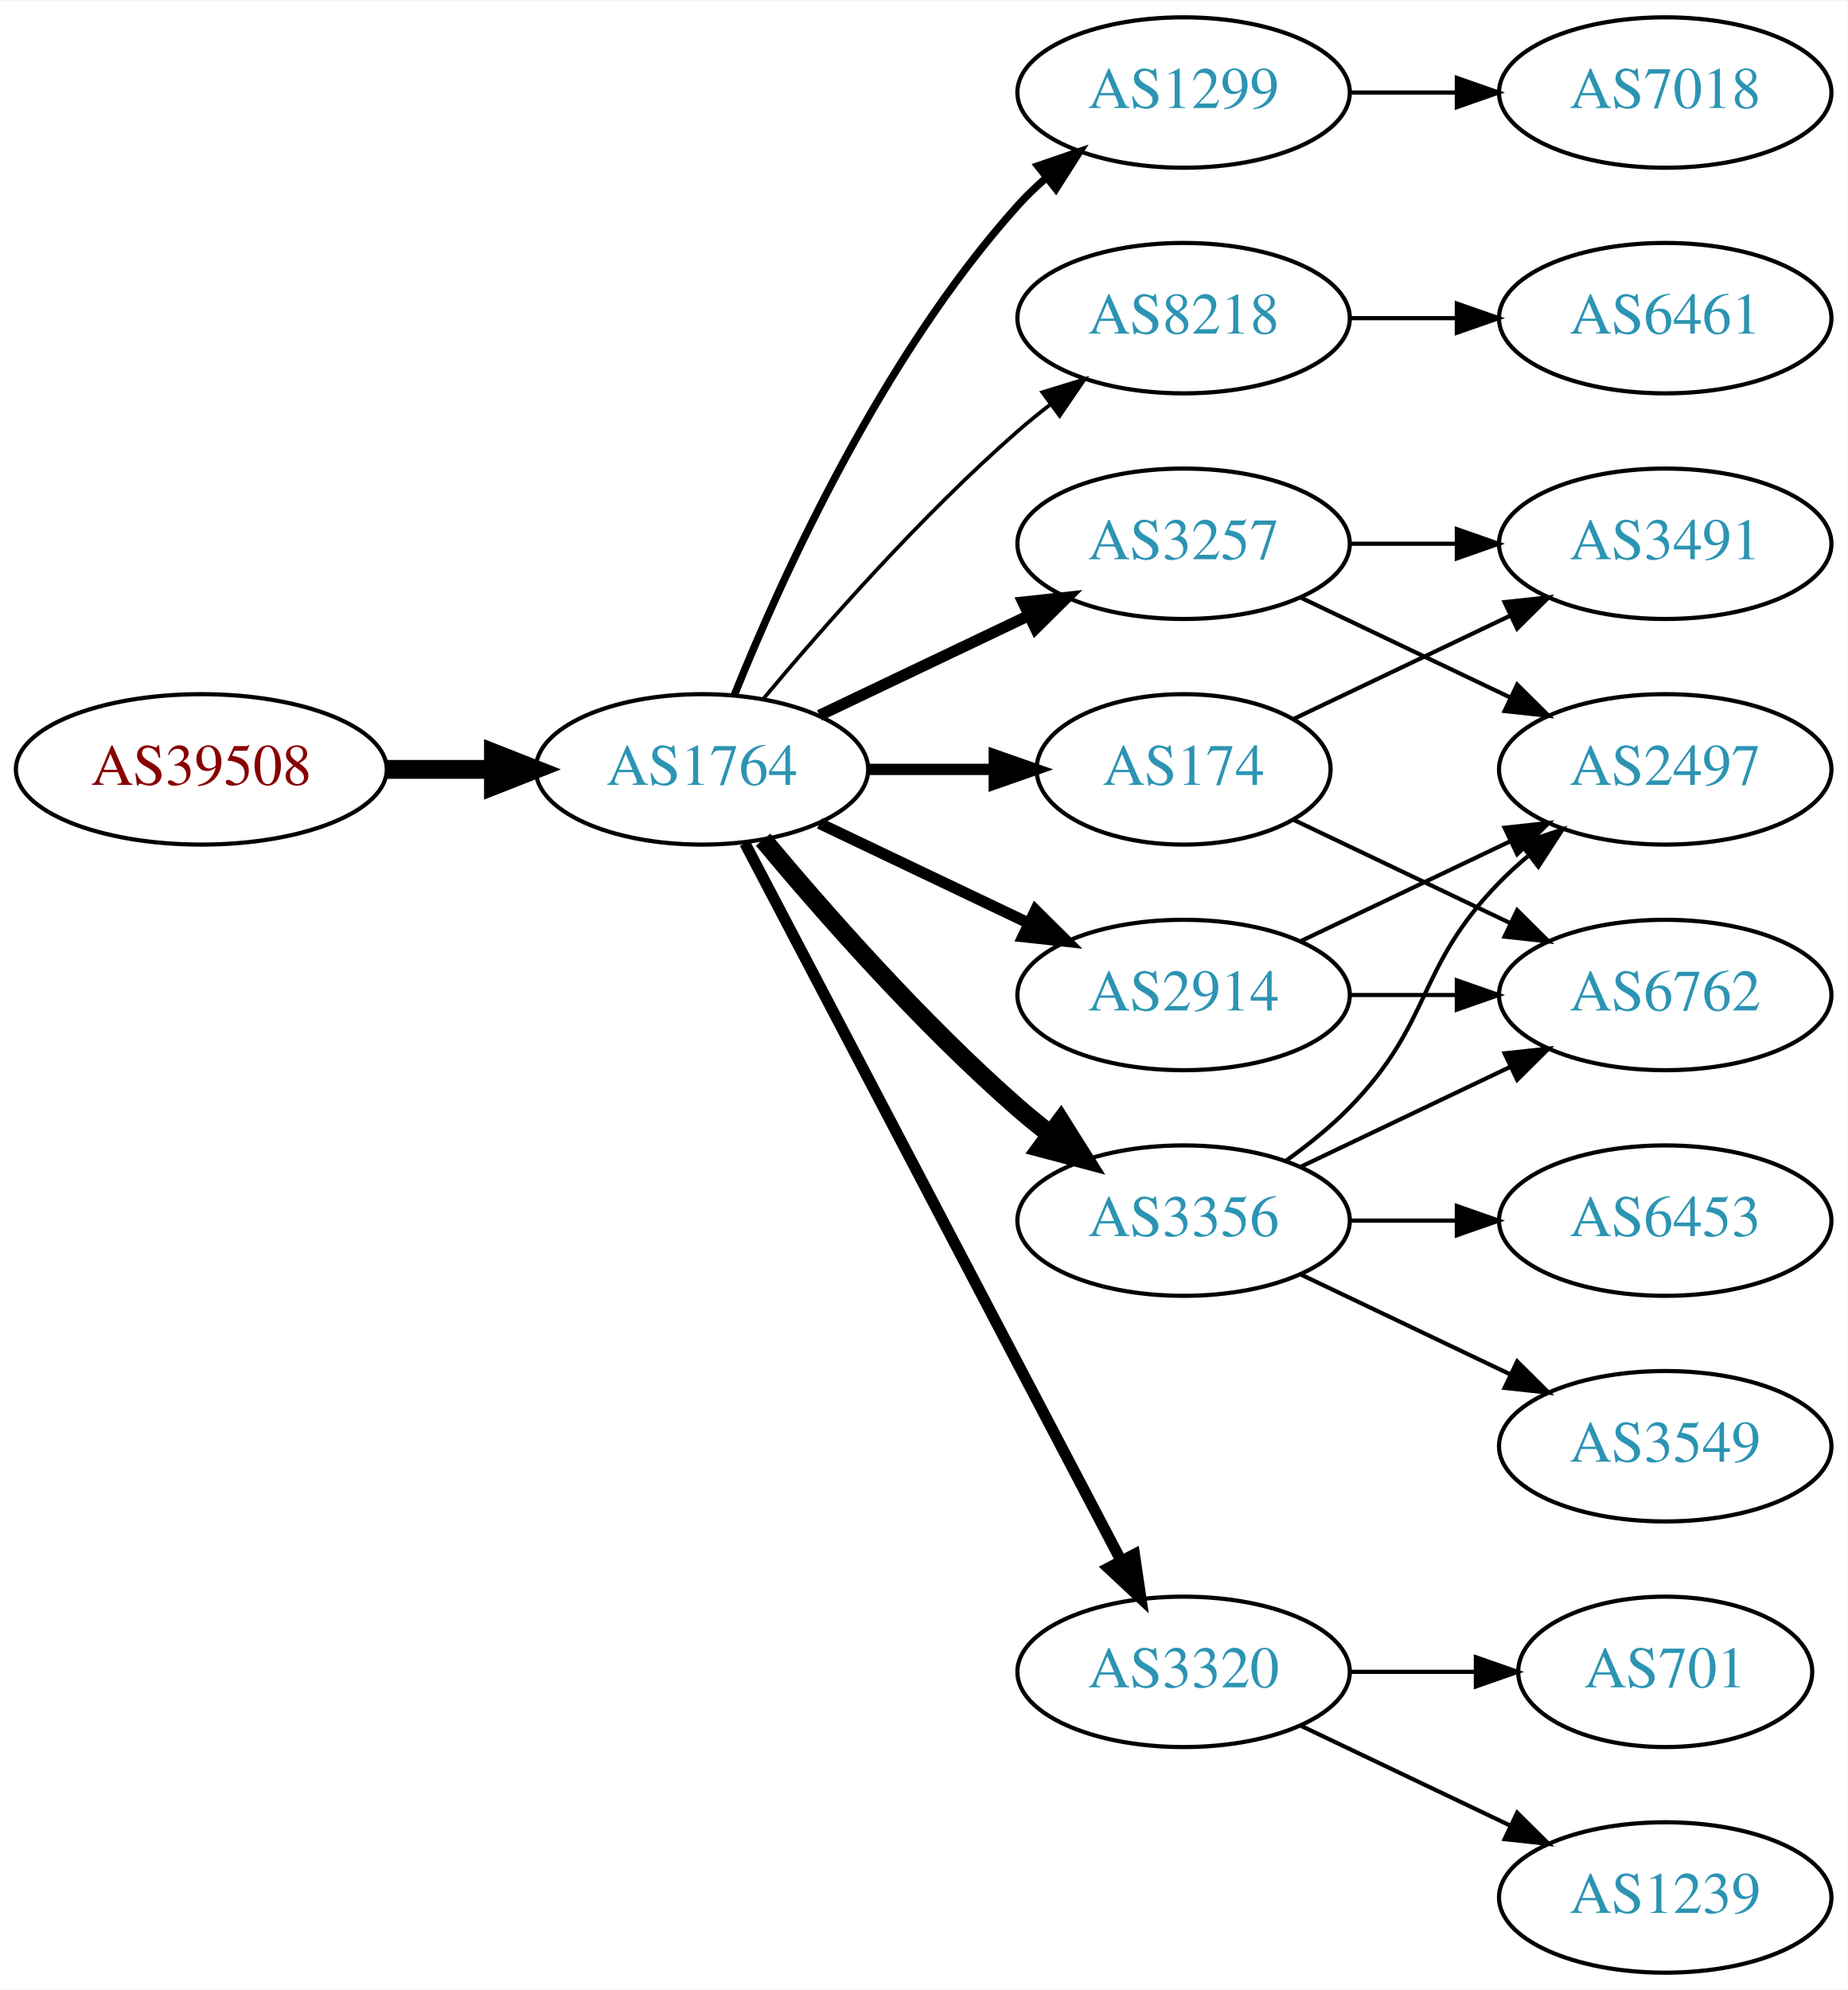
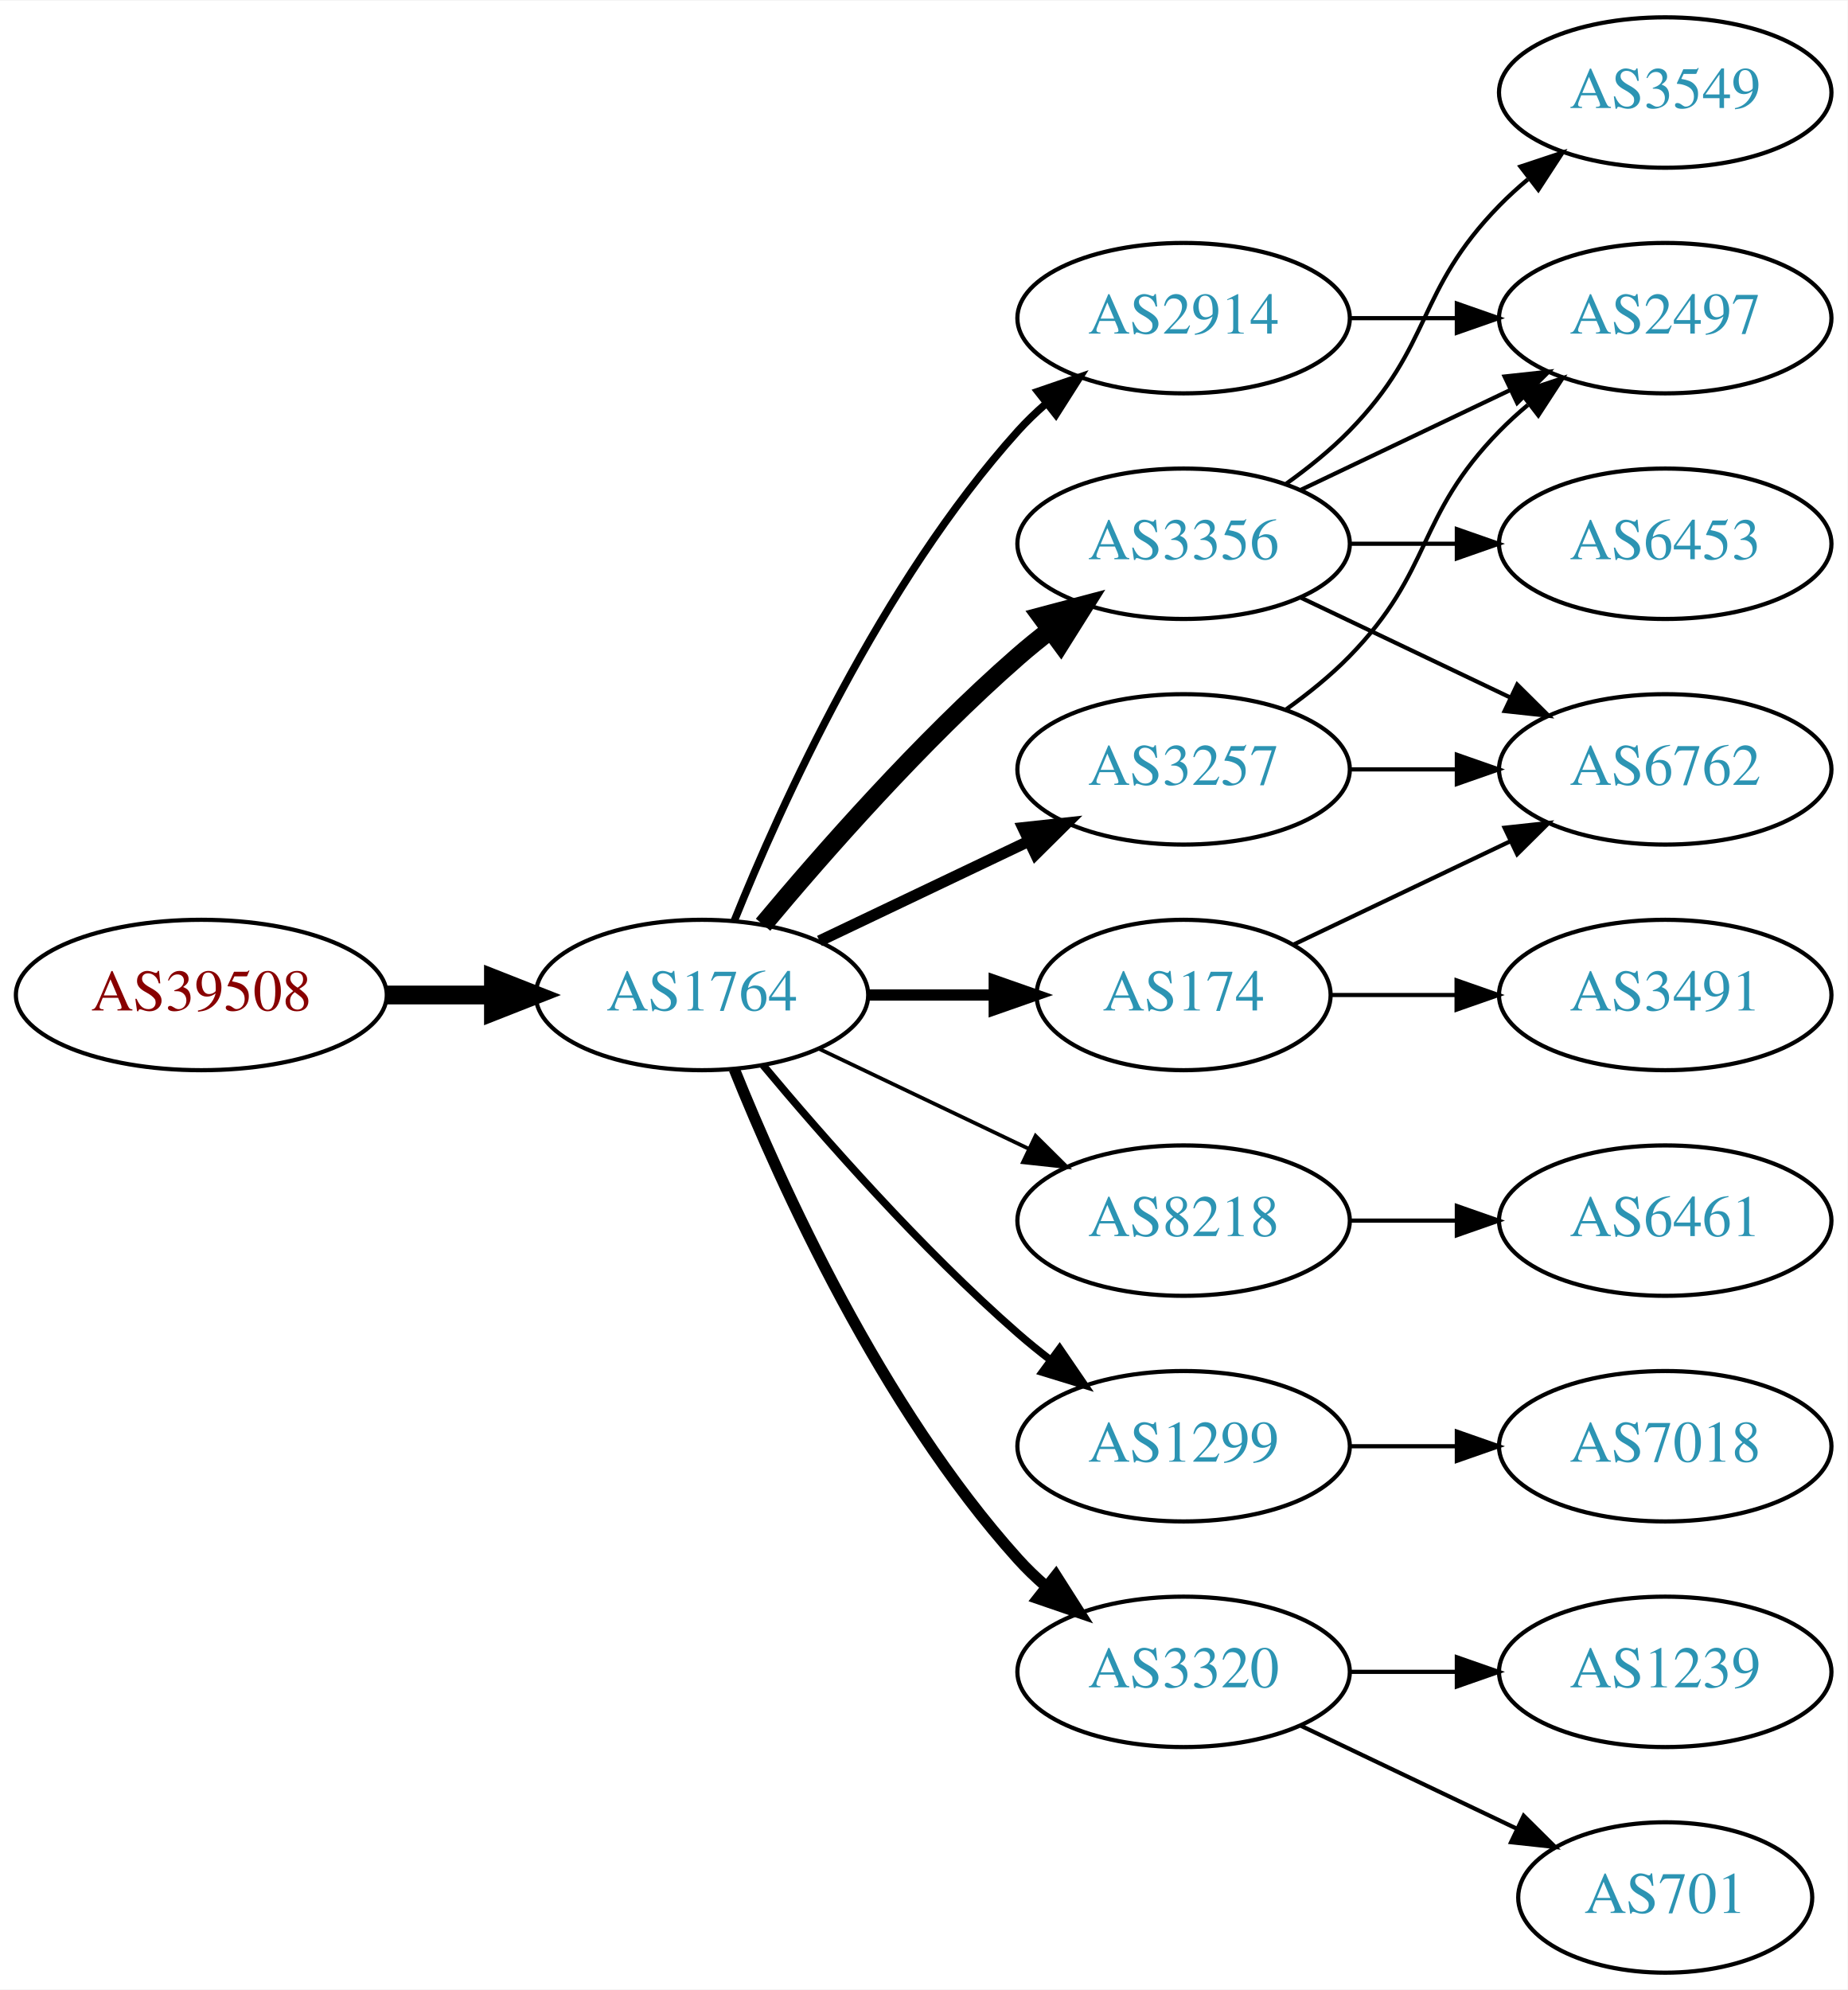
<svg xmlns="http://www.w3.org/2000/svg" xmlns:xlink="http://www.w3.org/1999/xlink" width="442pt" height="476pt" viewBox="0.00 0.00 442.27 476.00">
  <g id="graph0" class="graph" transform="scale(1 1) rotate(0) translate(4 472)">
    <polygon fill="white" stroke="none" points="-4,4 -4,-472 438.271,-472 438.271,4 -4,4" />
    <g id="node1" class="node">
      <g id="a_node1">
        <a xlink:href="/asn/39508" xlink:title="AS39508 ~ AXIANS ICT Austria GmbH [AT]">
-           <ellipse fill="#ffffff" stroke="black" cx="44.196" cy="-288" rx="44.393" ry="18" />
-           <text text-anchor="middle" x="44.196" y="-284.3" font-family="Times,serif" font-size="14.00" fill="#880000">AS39508</text>
+           <ellipse fill="#ffffff" stroke="black" cx="44.196" cy="-234" rx="44.393" ry="18" />
+           <text text-anchor="middle" x="44.196" y="-230.3" font-family="Times,serif" font-size="14.00" fill="#880000">AS39508</text>
        </a>
      </g>
    </g>
    <g id="node2" class="node">
      <g id="a_node2">
        <a xlink:href="/asn/1764" xlink:title="AS1764 ~ NEXTLAYER-AS [AT]">
-           <ellipse fill="#ffffff" stroke="black" cx="164.039" cy="-288" rx="39.794" ry="18" />
-           <text text-anchor="middle" x="164.039" y="-284.3" font-family="Times,serif" font-size="14.00" fill="#2c94b3">AS1764</text>
+           <ellipse fill="#ffffff" stroke="black" cx="164.039" cy="-234" rx="39.794" ry="18" />
+           <text text-anchor="middle" x="164.039" y="-230.3" font-family="Times,serif" font-size="14.00" fill="#2c94b3">AS1764</text>
        </a>
      </g>
    </g>
    <g id="edge1" class="edge">
-       <path fill="none" stroke="black" stroke-width="4.5" d="M88.407,-288C96.72,-288 105.482,-288 113.965,-288" />
-       <polygon fill="black" stroke="black" stroke-width="4.5" points="114.123,-291.938 124.123,-288 114.123,-284.063 114.123,-291.938" />
+       <path fill="none" stroke="black" stroke-width="4.5" d="M88.407,-234C96.72,-234 105.482,-234 113.965,-234" />
+       <polygon fill="black" stroke="black" stroke-width="4.5" points="114.123,-237.938 124.123,-234 114.123,-230.063 114.123,-237.938" />
    </g>
    <g id="node3" class="node">
      <g id="a_node3">
-         <a xlink:href="/asn/1299" xlink:title="AS1299 ~ Telia Carrier [EU]">
-           <ellipse fill="#ffffff" stroke="black" cx="279.332" cy="-450" rx="39.794" ry="18" />
-           <text text-anchor="middle" x="279.332" y="-446.3" font-family="Times,serif" font-size="14.00" fill="#2c94b3">AS1299</text>
+         <a xlink:href="/asn/3257" xlink:title="AS3257 ~ GTT [DE]">
+           <ellipse fill="#ffffff" stroke="black" cx="279.332" cy="-288" rx="39.794" ry="18" />
+           <text text-anchor="middle" x="279.332" y="-284.3" font-family="Times,serif" font-size="14.00" fill="#2c94b3">AS3257</text>
        </a>
      </g>
    </g>
    <g id="edge2" class="edge">
-       <path fill="none" stroke="black" stroke-width="1.8" d="M171.786,-305.787C182.837,-333.243 206.891,-386.578 239.685,-423 241.688,-425.224 243.906,-427.363 246.239,-429.397" />
-       <polygon fill="black" stroke="black" stroke-width="1.8" points="244.437,-432.433 254.458,-435.873 248.769,-426.935 244.437,-432.433" />
+       <path fill="none" stroke="black" stroke-width="2.7" d="M192.175,-246.934C207.169,-254.081 225.99,-263.052 242.213,-270.785" />
+       <polygon fill="black" stroke="black" stroke-width="2.7" points="240.884,-274.028 251.417,-275.171 243.895,-267.709 240.884,-274.028" />
    </g>
    <g id="node4" class="node">
      <g id="a_node4">
-         <a xlink:href="/asn/8218" xlink:title="AS8218 ~ legacy Neotelecoms [FR]">
-           <ellipse fill="#ffffff" stroke="black" cx="279.332" cy="-396" rx="39.794" ry="18" />
-           <text text-anchor="middle" x="279.332" y="-392.3" font-family="Times,serif" font-size="14.00" fill="#2c94b3">AS8218</text>
+         <a xlink:href="/asn/3356" xlink:title="AS3356 ~ Level 3 Parent, LLC [US]">
+           <ellipse fill="#ffffff" stroke="black" cx="279.332" cy="-342" rx="39.794" ry="18" />
+           <text text-anchor="middle" x="279.332" y="-338.3" font-family="Times,serif" font-size="14.00" fill="#2c94b3">AS3356</text>
        </a>
      </g>
    </g>
    <g id="edge3" class="edge">
-       <path fill="none" stroke="black" stroke-width="0.9" d="M178.669,-304.817C192.951,-321.929 216.498,-348.745 239.685,-369 242.151,-371.154 244.789,-373.294 247.487,-375.372" />
-       <polygon fill="black" stroke="black" stroke-width="0.9" points="245.512,-378.264 255.641,-381.37 249.66,-372.625 245.512,-378.264" />
+       <path fill="none" stroke="black" stroke-width="4.5" d="M178.669,-250.817C192.951,-267.929 216.498,-294.745 239.685,-315 242.151,-317.154 244.789,-319.294 247.487,-321.372" />
+       <polygon fill="black" stroke="black" stroke-width="4.5" points="245.252,-324.616 255.641,-327.37 249.919,-318.273 245.252,-324.616" />
    </g>
    <g id="node5" class="node">
      <g id="a_node5">
-         <a xlink:href="/asn/3257" xlink:title="AS3257 ~ GTT [DE]">
-           <ellipse fill="#ffffff" stroke="black" cx="279.332" cy="-342" rx="39.794" ry="18" />
-           <text text-anchor="middle" x="279.332" y="-338.3" font-family="Times,serif" font-size="14.00" fill="#2c94b3">AS3257</text>
+         <a xlink:href="/asn/8218" xlink:title="AS8218 ~ legacy Neotelecoms [FR]">
+           <ellipse fill="#ffffff" stroke="black" cx="279.332" cy="-180" rx="39.794" ry="18" />
+           <text text-anchor="middle" x="279.332" y="-176.3" font-family="Times,serif" font-size="14.00" fill="#2c94b3">AS8218</text>
        </a>
      </g>
    </g>
    <g id="edge4" class="edge">
-       <path fill="none" stroke="black" stroke-width="2.7" d="M192.175,-300.934C207.169,-308.081 225.99,-317.052 242.213,-324.785" />
-       <polygon fill="black" stroke="black" stroke-width="2.7" points="240.884,-328.028 251.417,-329.171 243.895,-321.709 240.884,-328.028" />
+       <path fill="none" stroke="black" stroke-width="0.9" d="M192.175,-221.066C207.169,-213.919 225.99,-204.948 242.213,-197.215" />
+       <polygon fill="black" stroke="black" stroke-width="0.9" points="243.895,-200.291 251.417,-192.829 240.884,-193.972 243.895,-200.291" />
    </g>
    <g id="node6" class="node">
      <g id="a_node6">
        <a xlink:href="/asn/174" xlink:title="AS174 ~ Cogent Communications [US]">
-           <ellipse fill="#ffffff" stroke="black" cx="279.332" cy="-288" rx="35.194" ry="18" />
-           <text text-anchor="middle" x="279.332" y="-284.3" font-family="Times,serif" font-size="14.00" fill="#2c94b3">AS174</text>
+           <ellipse fill="#ffffff" stroke="black" cx="279.332" cy="-234" rx="35.194" ry="18" />
+           <text text-anchor="middle" x="279.332" y="-230.3" font-family="Times,serif" font-size="14.00" fill="#2c94b3">AS174</text>
        </a>
      </g>
    </g>
    <g id="edge5" class="edge">
-       <path fill="none" stroke="black" stroke-width="2.7" d="M203.711,-288C213.416,-288 223.907,-288 233.87,-288" />
-       <polygon fill="black" stroke="black" stroke-width="2.7" points="234.006,-291.5 244.006,-288 234.006,-284.5 234.006,-291.5" />
+       <path fill="none" stroke="black" stroke-width="2.7" d="M203.711,-234C213.416,-234 223.907,-234 233.87,-234" />
+       <polygon fill="black" stroke="black" stroke-width="2.7" points="234.006,-237.5 244.006,-234 234.006,-230.5 234.006,-237.5" />
    </g>
    <g id="node7" class="node">
      <g id="a_node7">
-         <a xlink:href="/asn/2914" xlink:title="AS2914 ~ NTT America, Inc. [US]">
-           <ellipse fill="#ffffff" stroke="black" cx="279.332" cy="-234" rx="39.794" ry="18" />
-           <text text-anchor="middle" x="279.332" y="-230.3" font-family="Times,serif" font-size="14.00" fill="#2c94b3">AS2914</text>
+         <a xlink:href="/asn/1299" xlink:title="AS1299 ~ Telia Carrier [EU]">
+           <ellipse fill="#ffffff" stroke="black" cx="279.332" cy="-126" rx="39.794" ry="18" />
+           <text text-anchor="middle" x="279.332" y="-122.3" font-family="Times,serif" font-size="14.00" fill="#2c94b3">AS1299</text>
        </a>
      </g>
    </g>
    <g id="edge6" class="edge">
-       <path fill="none" stroke="black" stroke-width="2.7" d="M192.175,-275.066C207.169,-267.919 225.99,-258.948 242.213,-251.215" />
-       <polygon fill="black" stroke="black" stroke-width="2.7" points="243.895,-254.291 251.417,-246.829 240.884,-247.972 243.895,-254.291" />
+       <path fill="none" stroke="black" stroke-width="1.8" d="M178.669,-217.183C192.951,-200.071 216.498,-173.255 239.685,-153 242.151,-150.846 244.789,-148.706 247.487,-146.628" />
+       <polygon fill="black" stroke="black" stroke-width="1.8" points="249.66,-149.375 255.641,-140.63 245.512,-143.736 249.66,-149.375" />
    </g>
    <g id="node8" class="node">
      <g id="a_node8">
-         <a xlink:href="/asn/3356" xlink:title="AS3356 ~ Level 3 Parent, LLC [US]">
-           <ellipse fill="#ffffff" stroke="black" cx="279.332" cy="-180" rx="39.794" ry="18" />
-           <text text-anchor="middle" x="279.332" y="-176.3" font-family="Times,serif" font-size="14.00" fill="#2c94b3">AS3356</text>
-         </a>
-       </g>
-     </g>
-     <g id="edge7" class="edge">
-       <path fill="none" stroke="black" stroke-width="4.5" d="M178.669,-271.183C192.951,-254.071 216.498,-227.255 239.685,-207 242.151,-204.846 244.789,-202.706 247.487,-200.628" />
-       <polygon fill="black" stroke="black" stroke-width="4.5" points="249.919,-203.727 255.641,-194.63 245.252,-197.384 249.919,-203.727" />
-     </g>
-     <g id="node9" class="node">
-       <g id="a_node9">
        <a xlink:href="/asn/3320" xlink:title="AS3320 ~ DTAG [DE]">
          <ellipse fill="#ffffff" stroke="black" cx="279.332" cy="-72" rx="39.794" ry="18" />
          <text text-anchor="middle" x="279.332" y="-68.3" font-family="Times,serif" font-size="14.00" fill="#2c94b3">AS3320</text>
        </a>
      </g>
    </g>
+     <g id="edge7" class="edge">
+       <path fill="none" stroke="black" stroke-width="2.7" d="M171.786,-216.213C182.837,-188.757 206.891,-135.422 239.685,-99 241.688,-96.776 243.906,-94.637 246.239,-92.603" />
+       <polygon fill="black" stroke="black" stroke-width="2.7" points="248.769,-95.065 254.458,-86.127 244.437,-89.567 248.769,-95.065" />
+     </g>
+     <g id="node9" class="node">
+       <g id="a_node9">
+         <a xlink:href="/asn/2914" xlink:title="AS2914 ~ NTT America, Inc. [US]">
+           <ellipse fill="#ffffff" stroke="black" cx="279.332" cy="-396" rx="39.794" ry="18" />
+           <text text-anchor="middle" x="279.332" y="-392.3" font-family="Times,serif" font-size="14.00" fill="#2c94b3">AS2914</text>
+         </a>
+       </g>
+     </g>
    <g id="edge8" class="edge">
-       <path fill="none" stroke="black" stroke-width="2.7" d="M174.31,-270.324C194.151,-232.495 240.829,-143.501 264.316,-98.722" />
-       <polygon fill="black" stroke="black" stroke-width="2.7" points="267.546,-100.099 269.091,-89.618 261.347,-96.848 267.546,-100.099" />
+       <path fill="none" stroke="black" stroke-width="1.8" d="M171.786,-251.787C182.837,-279.243 206.891,-332.578 239.685,-369 241.688,-371.224 243.906,-373.363 246.239,-375.397" />
+       <polygon fill="black" stroke="black" stroke-width="1.8" points="244.437,-378.433 254.458,-381.873 248.769,-372.935 244.437,-378.433" />
    </g>
    <g id="node10" class="node">
      <g id="a_node10">
-         <a xlink:href="/asn/7018" xlink:title="AS7018 ~ AT&amp;T Services, Inc. [US]">
-           <ellipse fill="#ffffff" stroke="black" cx="394.625" cy="-450" rx="39.794" ry="18" />
-           <text text-anchor="middle" x="394.625" y="-446.3" font-family="Times,serif" font-size="14.00" fill="#2c94b3">AS7018</text>
+         <a xlink:href="/asn/2497" xlink:title="AS2497 ~ Internet Initiative Japan Inc. [JP]">
+           <ellipse fill="#ffffff" stroke="black" cx="394.625" cy="-396" rx="39.794" ry="18" />
+           <text text-anchor="middle" x="394.625" y="-392.3" font-family="Times,serif" font-size="14.00" fill="#2c94b3">AS2497</text>
        </a>
      </g>
    </g>
    <g id="edge9" class="edge">
-       <path fill="none" stroke="black" d="M319.004,-450C327.207,-450 335.971,-450 344.503,-450" />
-       <polygon fill="black" stroke="black" points="344.742,-453.5 354.742,-450 344.742,-446.5 344.742,-453.5" />
+       <path fill="none" stroke="black" d="M303.926,-302.389C309.182,-306.148 314.513,-310.437 318.978,-315 339.151,-335.617 334.806,-348.383 354.978,-369 357.071,-371.139 359.354,-373.218 361.731,-375.21" />
+       <polygon fill="black" stroke="black" points="359.974,-378.275 370.031,-381.611 364.249,-372.732 359.974,-378.275" />
    </g>
    <g id="node11" class="node">
      <g id="a_node11">
+         <a xlink:href="/asn/6762" xlink:title="AS6762 ~ TELECOM ITALIA SPARKLE S.p.A. [IT]">
+           <ellipse fill="#ffffff" stroke="black" cx="394.625" cy="-288" rx="39.794" ry="18" />
+           <text text-anchor="middle" x="394.625" y="-284.3" font-family="Times,serif" font-size="14.00" fill="#2c94b3">AS6762</text>
+         </a>
+       </g>
+     </g>
+     <g id="edge10" class="edge">
+       <path fill="none" stroke="black" d="M319.004,-288C327.207,-288 335.971,-288 344.503,-288" />
+       <polygon fill="black" stroke="black" points="344.742,-291.5 354.742,-288 344.742,-284.5 344.742,-291.5" />
+     </g>
+     <g id="edge12" class="edge">
+       <path fill="none" stroke="black" d="M307.468,-354.934C322.462,-362.081 341.283,-371.052 357.506,-378.785" />
+       <polygon fill="black" stroke="black" points="356.177,-382.028 366.71,-383.171 359.188,-375.709 356.177,-382.028" />
+     </g>
+     <g id="edge11" class="edge">
+       <path fill="none" stroke="black" d="M307.468,-329.066C322.462,-321.919 341.283,-312.948 357.506,-305.215" />
+       <polygon fill="black" stroke="black" points="359.188,-308.291 366.71,-300.829 356.177,-301.972 359.188,-308.291" />
+     </g>
+     <g id="node12" class="node">
+       <g id="a_node12">
+         <a xlink:href="/asn/3549" xlink:title="AS3549 ~ Level 3 Parent, LLC [US]">
+           <ellipse fill="#ffffff" stroke="black" cx="394.625" cy="-450" rx="39.794" ry="18" />
+           <text text-anchor="middle" x="394.625" y="-446.3" font-family="Times,serif" font-size="14.00" fill="#2c94b3">AS3549</text>
+         </a>
+       </g>
+     </g>
+     <g id="edge13" class="edge">
+       <path fill="none" stroke="black" d="M303.926,-356.389C309.182,-360.148 314.513,-364.437 318.978,-369 339.151,-389.617 334.806,-402.383 354.978,-423 357.071,-425.139 359.354,-427.218 361.731,-429.21" />
+       <polygon fill="black" stroke="black" points="359.974,-432.275 370.031,-435.611 364.249,-426.732 359.974,-432.275" />
+     </g>
+     <g id="node13" class="node">
+       <g id="a_node13">
+         <a xlink:href="/asn/6453" xlink:title="AS6453 ~ TATA COMMUNICATIONS (AMERICA) INC [US]">
+           <ellipse fill="#ffffff" stroke="black" cx="394.625" cy="-342" rx="39.794" ry="18" />
+           <text text-anchor="middle" x="394.625" y="-338.3" font-family="Times,serif" font-size="14.00" fill="#2c94b3">AS6453</text>
+         </a>
+       </g>
+     </g>
+     <g id="edge14" class="edge">
+       <path fill="none" stroke="black" d="M319.004,-342C327.207,-342 335.971,-342 344.503,-342" />
+       <polygon fill="black" stroke="black" points="344.742,-345.5 354.742,-342 344.742,-338.5 344.742,-345.5" />
+     </g>
+     <g id="node14" class="node">
+       <g id="a_node14">
        <a xlink:href="/asn/6461" xlink:title="AS6461 ~ Zayo Bandwidth [US]">
-           <ellipse fill="#ffffff" stroke="black" cx="394.625" cy="-396" rx="39.794" ry="18" />
-           <text text-anchor="middle" x="394.625" y="-392.3" font-family="Times,serif" font-size="14.00" fill="#2c94b3">AS6461</text>
-         </a>
-       </g>
-     </g>
-     <g id="edge10" class="edge">
+           <ellipse fill="#ffffff" stroke="black" cx="394.625" cy="-180" rx="39.794" ry="18" />
+           <text text-anchor="middle" x="394.625" y="-176.3" font-family="Times,serif" font-size="14.00" fill="#2c94b3">AS6461</text>
+         </a>
+       </g>
+     </g>
+     <g id="edge15" class="edge">
+       <path fill="none" stroke="black" d="M319.004,-180C327.207,-180 335.971,-180 344.503,-180" />
+       <polygon fill="black" stroke="black" points="344.742,-183.5 354.742,-180 344.742,-176.5 344.742,-183.5" />
+     </g>
+     <g id="edge16" class="edge">
+       <path fill="none" stroke="black" d="M305.757,-246.119C321.059,-253.413 340.783,-262.814 357.665,-270.86" />
+       <polygon fill="black" stroke="black" points="356.172,-274.026 366.705,-275.169 359.184,-267.707 356.172,-274.026" />
+     </g>
+     <g id="node15" class="node">
+       <g id="a_node15">
+         <a xlink:href="/asn/3491" xlink:title="AS3491 ~ PCCW Global, Inc. [US]">
+           <ellipse fill="#ffffff" stroke="black" cx="394.625" cy="-234" rx="39.794" ry="18" />
+           <text text-anchor="middle" x="394.625" y="-230.3" font-family="Times,serif" font-size="14.00" fill="#2c94b3">AS3491</text>
+         </a>
+       </g>
+     </g>
+     <g id="edge17" class="edge">
+       <path fill="none" stroke="black" d="M314.631,-234C324.008,-234 334.358,-234 344.393,-234" />
+       <polygon fill="black" stroke="black" points="344.681,-237.5 354.681,-234 344.681,-230.5 344.681,-237.5" />
+     </g>
+     <g id="node16" class="node">
+       <g id="a_node16">
+         <a xlink:href="/asn/7018" xlink:title="AS7018 ~ AT&amp;T Services, Inc. [US]">
+           <ellipse fill="#ffffff" stroke="black" cx="394.625" cy="-126" rx="39.794" ry="18" />
+           <text text-anchor="middle" x="394.625" y="-122.3" font-family="Times,serif" font-size="14.00" fill="#2c94b3">AS7018</text>
+         </a>
+       </g>
+     </g>
+     <g id="edge18" class="edge">
+       <path fill="none" stroke="black" d="M319.004,-126C327.207,-126 335.971,-126 344.503,-126" />
+       <polygon fill="black" stroke="black" points="344.742,-129.5 354.742,-126 344.742,-122.5 344.742,-129.5" />
+     </g>
+     <g id="node17" class="node">
+       <g id="a_node17">
+         <a xlink:href="/asn/701" xlink:title="AS701 ~ UUNET [US]">
+           <ellipse fill="#ffffff" stroke="black" cx="394.625" cy="-18" rx="35.194" ry="18" />
+           <text text-anchor="middle" x="394.625" y="-14.3" font-family="Times,serif" font-size="14.00" fill="#2c94b3">AS701</text>
+         </a>
+       </g>
+     </g>
+     <g id="edge19" class="edge">
+       <path fill="none" stroke="black" d="M307.468,-59.066C322.9,-51.71 342.385,-42.423 358.92,-34.541" />
+       <polygon fill="black" stroke="black" points="360.741,-37.551 368.262,-30.089 357.729,-31.232 360.741,-37.551" />
+     </g>
+     <g id="node18" class="node">
+       <g id="a_node18">
+         <a xlink:href="/asn/1239" xlink:title="AS1239 ~ Sprint [US]">
+           <ellipse fill="#ffffff" stroke="black" cx="394.625" cy="-72" rx="39.794" ry="18" />
+           <text text-anchor="middle" x="394.625" y="-68.3" font-family="Times,serif" font-size="14.00" fill="#2c94b3">AS1239</text>
+         </a>
+       </g>
+     </g>
+     <g id="edge20" class="edge">
+       <path fill="none" stroke="black" d="M319.004,-72C327.207,-72 335.971,-72 344.503,-72" />
+       <polygon fill="black" stroke="black" points="344.742,-75.5 354.742,-72 344.742,-68.5 344.742,-75.5" />
+     </g>
+     <g id="edge21" class="edge">
      <path fill="none" stroke="black" d="M319.004,-396C327.207,-396 335.971,-396 344.503,-396" />
      <polygon fill="black" stroke="black" points="344.742,-399.5 354.742,-396 344.742,-392.5 344.742,-399.5" />
    </g>
-     <g id="node12" class="node">
-       <g id="a_node12">
-         <a xlink:href="/asn/3491" xlink:title="AS3491 ~ PCCW Global, Inc. [US]">
-           <ellipse fill="#ffffff" stroke="black" cx="394.625" cy="-342" rx="39.794" ry="18" />
-           <text text-anchor="middle" x="394.625" y="-338.3" font-family="Times,serif" font-size="14.00" fill="#2c94b3">AS3491</text>
-         </a>
-       </g>
-     </g>
-     <g id="edge11" class="edge">
-       <path fill="none" stroke="black" d="M319.004,-342C327.207,-342 335.971,-342 344.503,-342" />
-       <polygon fill="black" stroke="black" points="344.742,-345.5 354.742,-342 344.742,-338.5 344.742,-345.5" />
-     </g>
-     <g id="node13" class="node">
-       <g id="a_node13">
-         <a xlink:href="/asn/2497" xlink:title="AS2497 ~ Internet Initiative Japan Inc. [JP]">
-           <ellipse fill="#ffffff" stroke="black" cx="394.625" cy="-288" rx="39.794" ry="18" />
-           <text text-anchor="middle" x="394.625" y="-284.3" font-family="Times,serif" font-size="14.00" fill="#2c94b3">AS2497</text>
-         </a>
-       </g>
-     </g>
-     <g id="edge12" class="edge">
-       <path fill="none" stroke="black" d="M307.468,-329.066C322.462,-321.919 341.283,-312.948 357.506,-305.215" />
-       <polygon fill="black" stroke="black" points="359.188,-308.291 366.71,-300.829 356.177,-301.972 359.188,-308.291" />
-     </g>
-     <g id="edge14" class="edge">
-       <path fill="none" stroke="black" d="M305.757,-300.119C321.059,-307.413 340.783,-316.814 357.665,-324.86" />
-       <polygon fill="black" stroke="black" points="356.172,-328.026 366.705,-329.169 359.184,-321.707 356.172,-328.026" />
-     </g>
-     <g id="node14" class="node">
-       <g id="a_node14">
-         <a xlink:href="/asn/6762" xlink:title="AS6762 ~ TELECOM ITALIA SPARKLE S.p.A. [IT]">
-           <ellipse fill="#ffffff" stroke="black" cx="394.625" cy="-234" rx="39.794" ry="18" />
-           <text text-anchor="middle" x="394.625" y="-230.3" font-family="Times,serif" font-size="14.00" fill="#2c94b3">AS6762</text>
-         </a>
-       </g>
-     </g>
-     <g id="edge13" class="edge">
-       <path fill="none" stroke="black" d="M305.757,-275.881C321.059,-268.587 340.783,-259.186 357.665,-251.14" />
-       <polygon fill="black" stroke="black" points="359.184,-254.293 366.705,-246.831 356.172,-247.974 359.184,-254.293" />
-     </g>
-     <g id="edge16" class="edge">
-       <path fill="none" stroke="black" d="M307.468,-246.934C322.462,-254.081 341.283,-263.052 357.506,-270.785" />
-       <polygon fill="black" stroke="black" points="356.177,-274.028 366.71,-275.171 359.188,-267.709 356.177,-274.028" />
-     </g>
-     <g id="edge15" class="edge">
-       <path fill="none" stroke="black" d="M319.004,-234C327.207,-234 335.971,-234 344.503,-234" />
-       <polygon fill="black" stroke="black" points="344.742,-237.5 354.742,-234 344.742,-230.5 344.742,-237.5" />
-     </g>
-     <g id="edge18" class="edge">
-       <path fill="none" stroke="black" d="M303.926,-194.389C309.182,-198.148 314.513,-202.437 318.978,-207 339.151,-227.617 334.806,-240.383 354.978,-261 357.071,-263.139 359.354,-265.218 361.731,-267.21" />
-       <polygon fill="black" stroke="black" points="359.974,-270.275 370.031,-273.611 364.249,-264.732 359.974,-270.275" />
-     </g>
-     <g id="edge17" class="edge">
-       <path fill="none" stroke="black" d="M307.468,-192.934C322.462,-200.081 341.283,-209.052 357.506,-216.785" />
-       <polygon fill="black" stroke="black" points="356.177,-220.028 366.71,-221.171 359.188,-213.709 356.177,-220.028" />
-     </g>
-     <g id="node15" class="node">
-       <g id="a_node15">
-         <a xlink:href="/asn/3549" xlink:title="AS3549 ~ Level 3 Parent, LLC [US]">
-           <ellipse fill="#ffffff" stroke="black" cx="394.625" cy="-126" rx="39.794" ry="18" />
-           <text text-anchor="middle" x="394.625" y="-122.3" font-family="Times,serif" font-size="14.00" fill="#2c94b3">AS3549</text>
-         </a>
-       </g>
-     </g>
-     <g id="edge19" class="edge">
-       <path fill="none" stroke="black" d="M307.468,-167.066C322.462,-159.919 341.283,-150.948 357.506,-143.215" />
-       <polygon fill="black" stroke="black" points="359.188,-146.291 366.71,-138.829 356.177,-139.972 359.188,-146.291" />
-     </g>
-     <g id="node16" class="node">
-       <g id="a_node16">
-         <a xlink:href="/asn/6453" xlink:title="AS6453 ~ TATA COMMUNICATIONS (AMERICA) INC [US]">
-           <ellipse fill="#ffffff" stroke="black" cx="394.625" cy="-180" rx="39.794" ry="18" />
-           <text text-anchor="middle" x="394.625" y="-176.3" font-family="Times,serif" font-size="14.00" fill="#2c94b3">AS6453</text>
-         </a>
-       </g>
-     </g>
-     <g id="edge20" class="edge">
-       <path fill="none" stroke="black" d="M319.004,-180C327.207,-180 335.971,-180 344.503,-180" />
-       <polygon fill="black" stroke="black" points="344.742,-183.5 354.742,-180 344.742,-176.5 344.742,-183.5" />
-     </g>
-     <g id="node17" class="node">
-       <g id="a_node17">
-         <a xlink:href="/asn/1239" xlink:title="AS1239 ~ Sprint [US]">
-           <ellipse fill="#ffffff" stroke="black" cx="394.625" cy="-18" rx="39.794" ry="18" />
-           <text text-anchor="middle" x="394.625" y="-14.3" font-family="Times,serif" font-size="14.00" fill="#2c94b3">AS1239</text>
-         </a>
-       </g>
-     </g>
-     <g id="edge21" class="edge">
-       <path fill="none" stroke="black" d="M307.468,-59.066C322.462,-51.919 341.283,-42.948 357.506,-35.215" />
-       <polygon fill="black" stroke="black" points="359.188,-38.291 366.71,-30.829 356.177,-31.972 359.188,-38.291" />
-     </g>
-     <g id="node18" class="node">
-       <g id="a_node18">
-         <a xlink:href="/asn/701" xlink:title="AS701 ~ UUNET [US]">
-           <ellipse fill="#ffffff" stroke="black" cx="394.625" cy="-72" rx="35.194" ry="18" />
-           <text text-anchor="middle" x="394.625" y="-68.3" font-family="Times,serif" font-size="14.00" fill="#2c94b3">AS701</text>
-         </a>
-       </g>
-     </g>
-     <g id="edge22" class="edge">
-       <path fill="none" stroke="black" d="M319.004,-72C328.709,-72 339.2,-72 349.163,-72" />
-       <polygon fill="black" stroke="black" points="349.299,-75.5 359.299,-72 349.299,-68.5 349.299,-75.5" />
-     </g>
  </g>
</svg>
